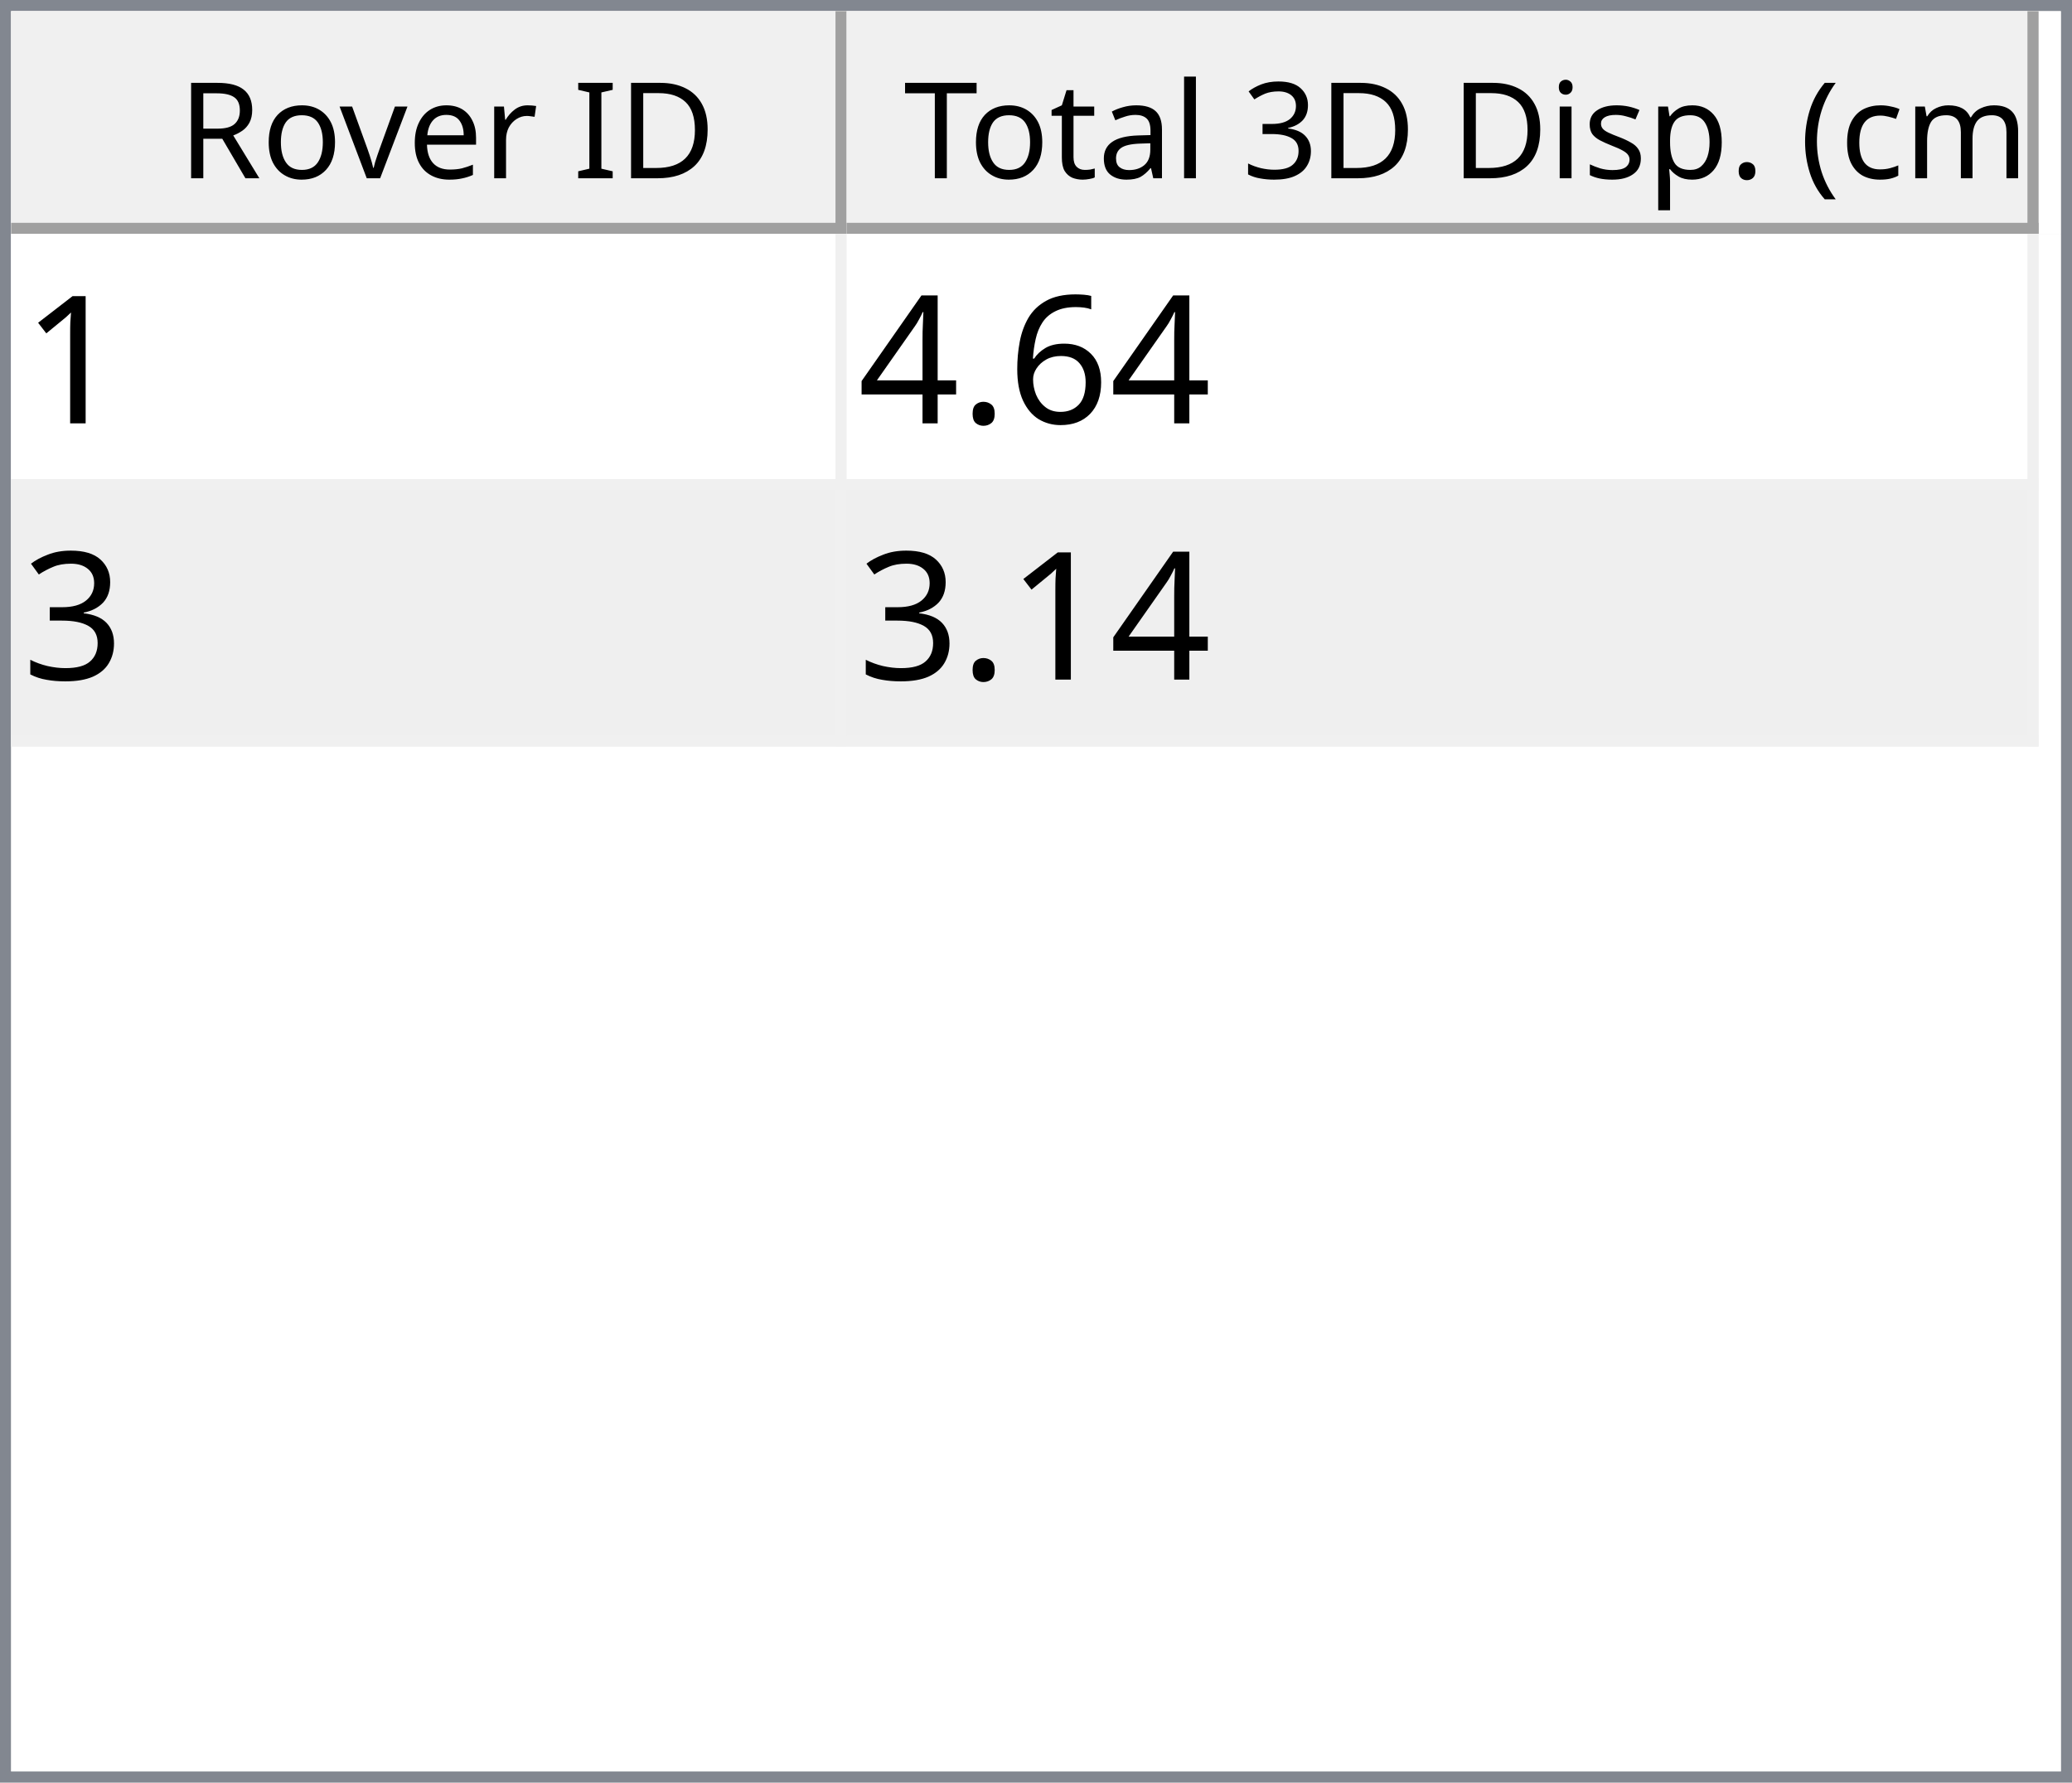
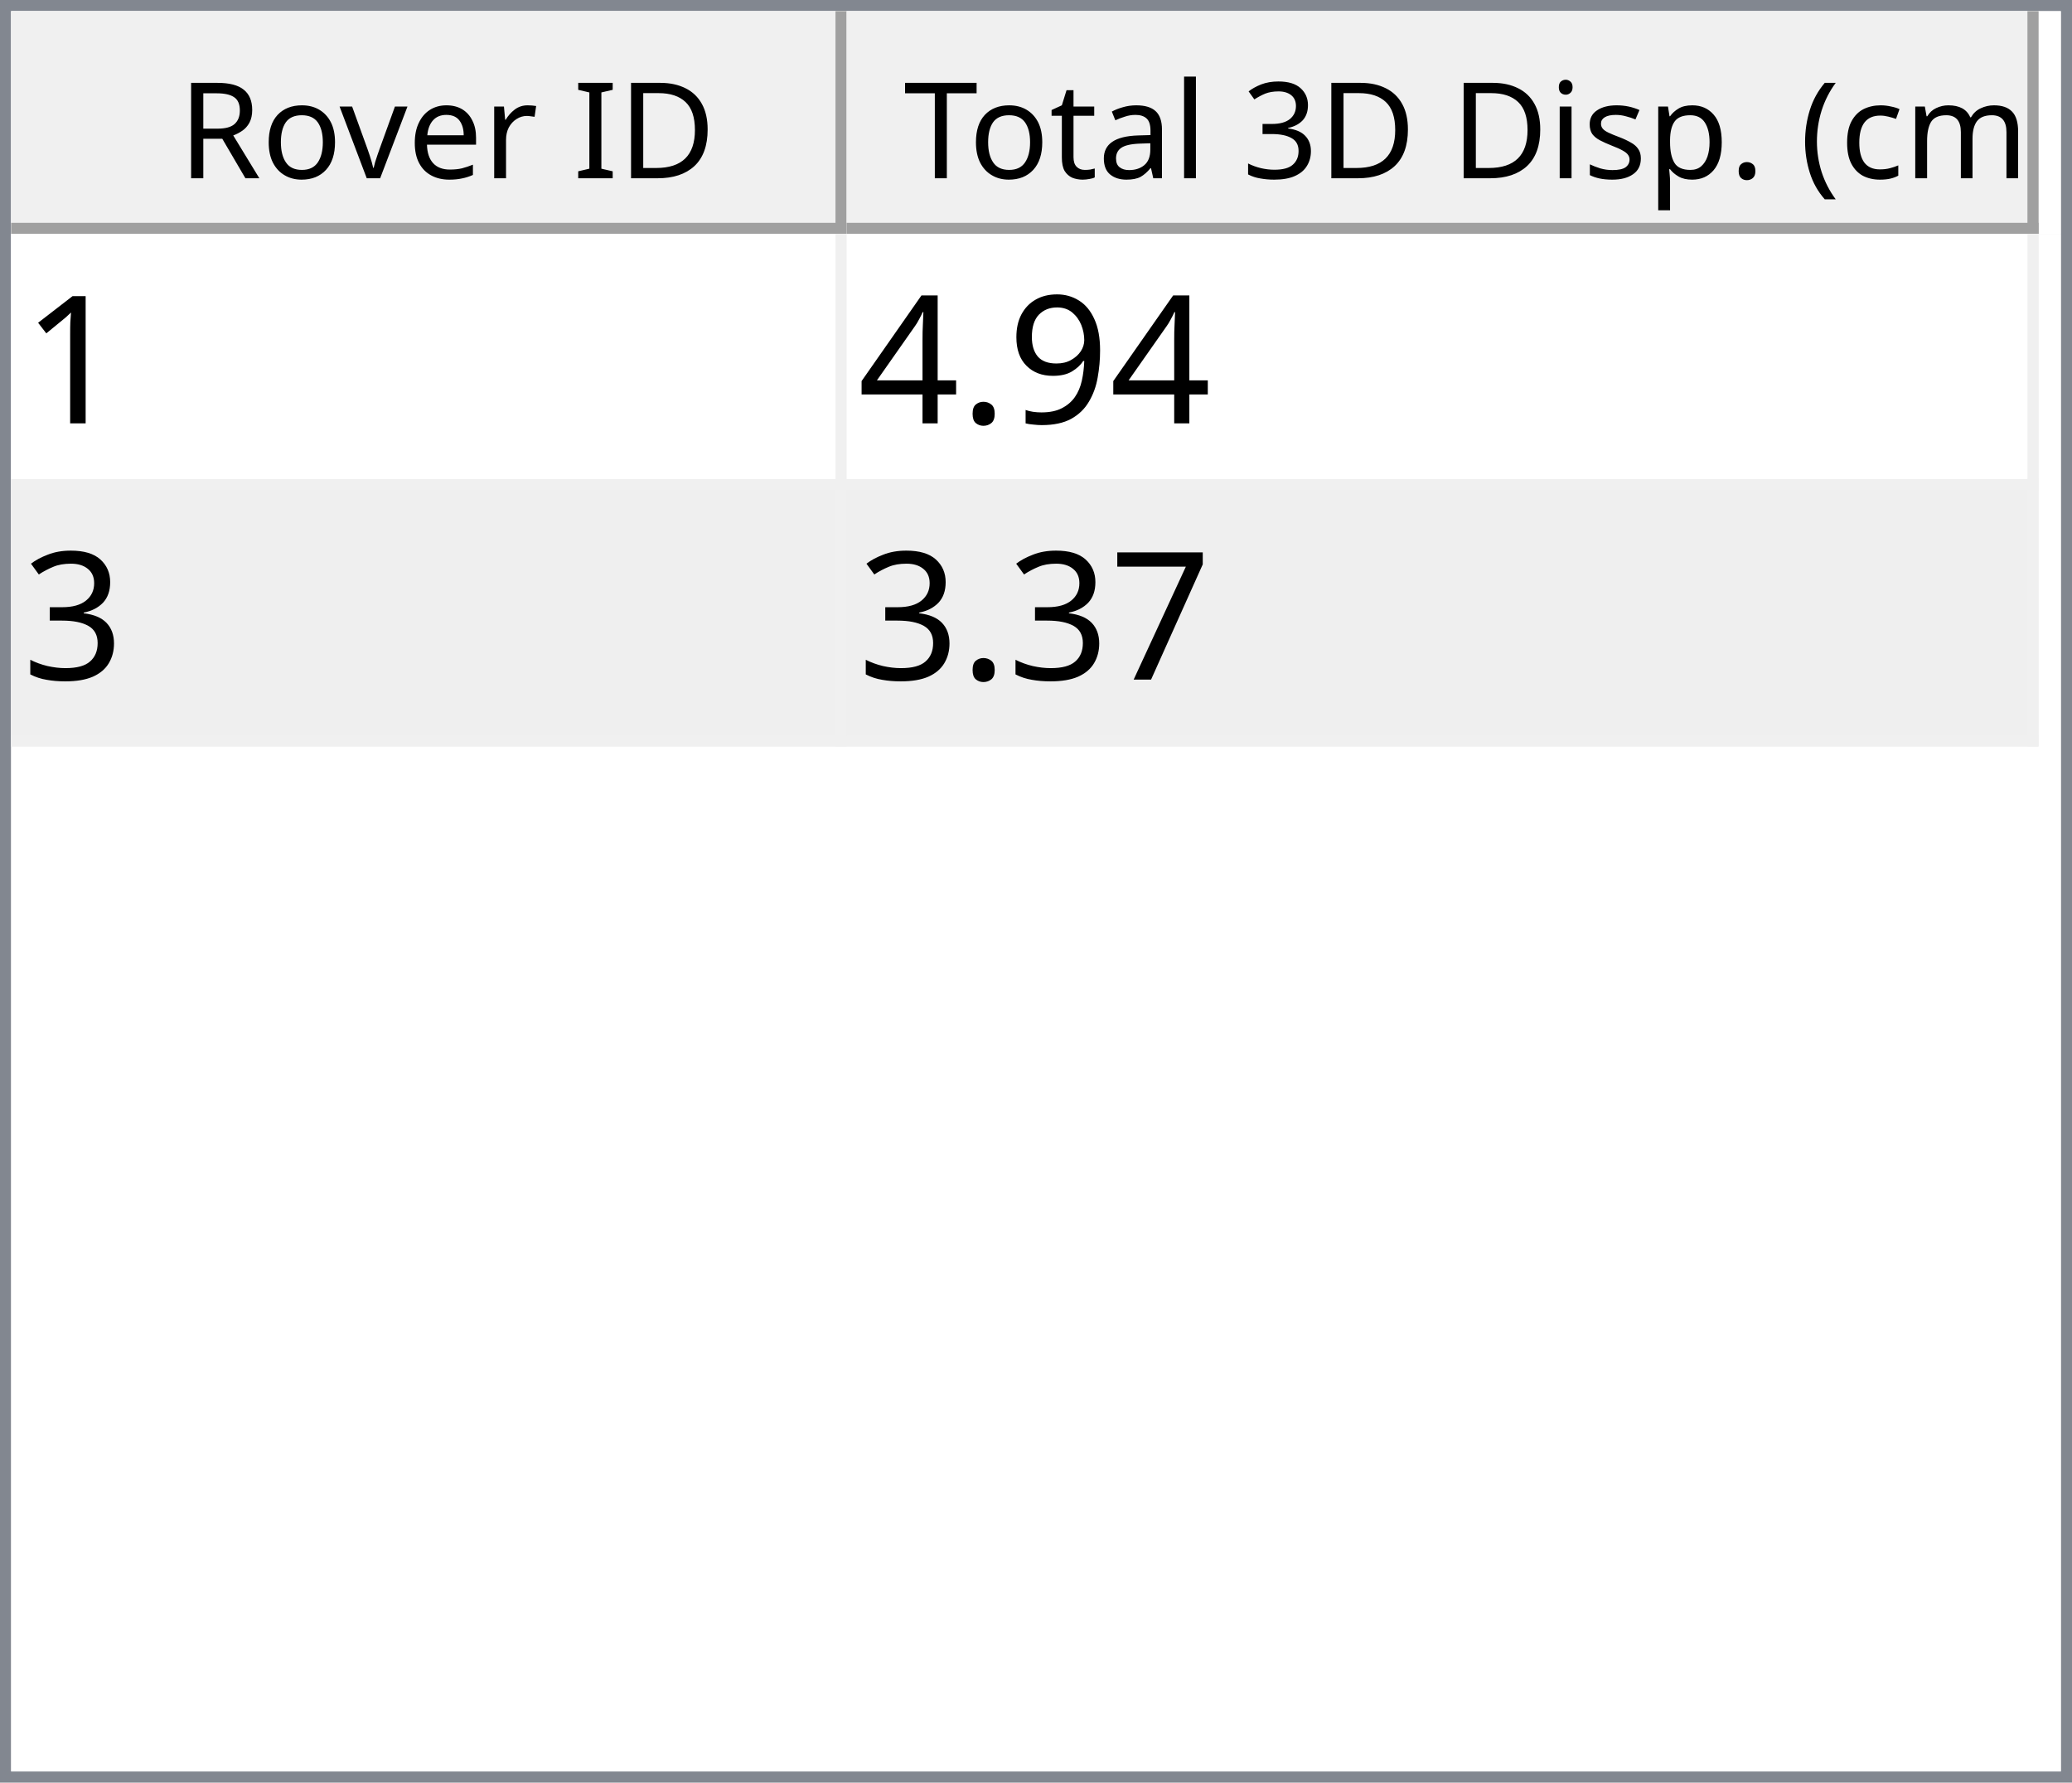
<svg xmlns="http://www.w3.org/2000/svg" style="fill-opacity:1; color-rendering:auto; color-interpolation:auto; text-rendering:auto; stroke:black; stroke-linecap:square; stroke-miterlimit:10; shape-rendering:auto; stroke-opacity:1; fill:black; stroke-dasharray:none; font-weight:normal; stroke-width:1; font-family:'Dialog'; font-style:normal; stroke-linejoin:miter; font-size:12px; stroke-dashoffset:0; image-rendering:auto;" width="186" height="160">
  <defs id="genericDefs" />
  <g>
    <defs id="defs1">
      <clipPath clipPathUnits="userSpaceOnUse" id="clipPath1">
        <path d="M0 0 L186 0 L186 160 L0 160 L0 0 Z" />
      </clipPath>
      <clipPath clipPathUnits="userSpaceOnUse" id="clipPath2">
        <path d="M0 0 L0 160 L186 160 L186 0 Z" />
      </clipPath>
      <clipPath clipPathUnits="userSpaceOnUse" id="clipPath3">
        <path d="M0 0 L0 20 L184 20 L184 0 Z" />
      </clipPath>
      <clipPath clipPathUnits="userSpaceOnUse" id="clipPath4">
        <path d="M0 0 L0 20 L75 20 L75 0 Z" />
      </clipPath>
      <clipPath clipPathUnits="userSpaceOnUse" id="clipPath5">
        <path d="M1 1 L1 19 L74 19 L74 1 Z" />
      </clipPath>
      <clipPath clipPathUnits="userSpaceOnUse" id="clipPath6">
        <path d="M0 0 L0 18 L73 18 L73 0 Z" />
      </clipPath>
      <clipPath clipPathUnits="userSpaceOnUse" id="clipPath7">
        <path d="M-0.5 -0.5 L-0.5 19.5 L74.5 19.5 L74.5 -0.5 Z" />
      </clipPath>
      <clipPath clipPathUnits="userSpaceOnUse" id="clipPath8">
        <path d="M0 0 L0 20 L107 20 L107 0 Z" />
      </clipPath>
      <clipPath clipPathUnits="userSpaceOnUse" id="clipPath9">
        <path d="M1 1 L1 19 L106 19 L106 1 Z" />
      </clipPath>
      <clipPath clipPathUnits="userSpaceOnUse" id="clipPath10">
        <path d="M0 0 L0 18 L105 18 L105 0 Z" />
      </clipPath>
      <clipPath clipPathUnits="userSpaceOnUse" id="clipPath11">
        <path d="M-0.5 -0.5 L-0.5 19.5 L106.5 19.5 L106.5 -0.5 Z" />
      </clipPath>
      <clipPath clipPathUnits="userSpaceOnUse" id="clipPath12">
        <path d="M0 0 L0 138 L184 138 L184 0 Z" />
      </clipPath>
      <clipPath clipPathUnits="userSpaceOnUse" id="clipPath13">
        <path d="M0 0 L0 46 L182 46 L182 0 Z" />
      </clipPath>
      <clipPath clipPathUnits="userSpaceOnUse" id="clipPath14">
        <path d="M-0.5 -0.5 L-0.5 45.5 L181.5 45.5 L181.5 -0.5 Z" />
      </clipPath>
      <clipPath clipPathUnits="userSpaceOnUse" id="clipPath15">
        <path d="M0 0 L0 22 L74 22 L74 0 Z" />
      </clipPath>
      <clipPath clipPathUnits="userSpaceOnUse" id="clipPath16">
        <path d="M0 0 L0 22 L106 22 L106 0 Z" />
      </clipPath>
      <font horiz-adv-x="64.551" id="font1">
        <font-face ascent="107.91" descent="25.098" units-per-em="100" style="font-style:normal; font-family:Segoe UI; font-weight:normal;" />
        <missing-glyph horiz-adv-x="64.551" d="M8.109 0 L8.109 68.266 L56.453 68.266 L56.453 0 L8.109 0 ZM15.328 7.234 L49.219 7.234 L49.219 61.031 L15.328 61.031 L15.328 7.234 Z" />
        <glyph unicode="D" horiz-adv-x="70.117" d="M9.188 0 L9.188 70.016 L28.516 70.016 Q65.531 70.016 65.531 35.891 Q65.531 19.672 55.25 9.836 Q44.969 0 27.734 0 L9.188 0 ZM17.391 62.594 L17.391 7.422 L27.828 7.422 Q41.609 7.422 49.273 14.797 Q56.938 22.172 56.938 35.688 Q56.938 62.594 28.328 62.594 L17.391 62.594 Z" />
        <glyph unicode="I" horiz-adv-x="26.611" d="M17.391 0 L9.188 0 L9.188 70.016 L17.391 70.016 L17.391 0 Z" />
        <glyph unicode=" " horiz-adv-x="27.393" d="" />
        <glyph unicode="r" horiz-adv-x="34.766" d="M34.188 41.891 Q32.078 43.5 28.125 43.5 Q23 43.5 19.555 38.672 Q16.109 33.844 16.109 25.484 L16.109 0 L8.109 0 L8.109 50 L16.109 50 L16.109 39.703 L16.312 39.703 Q18.016 44.969 21.531 47.922 Q25.047 50.875 29.391 50.875 Q32.516 50.875 34.188 50.203 L34.188 41.891 Z" />
        <glyph unicode="e" horiz-adv-x="52.295" d="M48.297 23 L12.984 23 Q13.188 14.656 17.484 10.109 Q21.781 5.562 29.297 5.562 Q37.75 5.562 44.828 11.141 L44.828 3.609 Q38.234 -1.172 27.391 -1.172 Q16.797 -1.172 10.742 5.641 Q4.688 12.453 4.688 24.812 Q4.688 36.469 11.305 43.82 Q17.922 51.172 27.734 51.172 Q37.547 51.172 42.922 44.828 Q48.297 38.484 48.297 27.203 L48.297 23 ZM40.094 29.781 Q40.047 36.719 36.75 40.578 Q33.453 44.438 27.594 44.438 Q21.922 44.438 17.969 40.383 Q14.016 36.328 13.094 29.781 L40.094 29.781 Z" />
        <glyph unicode="v" horiz-adv-x="47.9" d="M47.406 50 L27.484 0 L19.625 0 L0.688 50 L9.469 50 L22.172 13.672 Q23.578 9.672 23.922 6.688 L24.125 6.688 Q24.609 10.453 25.688 13.484 L38.969 50 L47.406 50 Z" />
        <glyph unicode="o" horiz-adv-x="58.594" d="M29 -1.172 Q17.922 -1.172 11.305 5.836 Q4.688 12.844 4.688 24.422 Q4.688 37.016 11.57 44.094 Q18.453 51.172 30.172 51.172 Q41.359 51.172 47.633 44.289 Q53.906 37.406 53.906 25.203 Q53.906 13.234 47.141 6.031 Q40.375 -1.172 29 -1.172 ZM29.594 44.438 Q21.875 44.438 17.383 39.188 Q12.891 33.938 12.891 24.703 Q12.891 15.828 17.43 10.695 Q21.969 5.562 29.594 5.562 Q37.359 5.562 41.531 10.594 Q45.703 15.625 45.703 24.906 Q45.703 34.281 41.531 39.359 Q37.359 44.438 29.594 44.438 Z" />
        <glyph unicode="R" horiz-adv-x="59.814" d="M59.375 0 L49.609 0 L37.891 19.625 Q36.281 22.359 34.766 24.289 Q33.25 26.219 31.664 27.438 Q30.078 28.656 28.25 29.219 Q26.422 29.781 24.125 29.781 L17.391 29.781 L17.391 0 L9.188 0 L9.188 70.016 L30.078 70.016 Q34.672 70.016 38.555 68.867 Q42.438 67.719 45.289 65.375 Q48.141 63.031 49.758 59.547 Q51.375 56.062 51.375 51.375 Q51.375 47.703 50.273 44.656 Q49.172 41.609 47.148 39.211 Q45.125 36.812 42.266 35.133 Q39.406 33.453 35.844 32.516 L35.844 32.328 Q37.594 31.547 38.891 30.547 Q40.188 29.547 41.359 28.18 Q42.531 26.812 43.68 25.078 Q44.828 23.344 46.234 21.047 L59.375 0 ZM17.391 62.594 L17.391 37.203 L28.516 37.203 Q31.594 37.203 34.203 38.133 Q36.812 39.062 38.719 40.797 Q40.625 42.531 41.703 45.047 Q42.781 47.562 42.781 50.688 Q42.781 56.297 39.141 59.445 Q35.5 62.594 28.609 62.594 L17.391 62.594 Z" />
        <glyph unicode=")" horiz-adv-x="30.176" d="M8.297 -15.922 L1.172 -15.922 Q16.406 2.344 16.406 26.812 Q16.406 51.469 1.078 70.016 L8.297 70.016 Q23.531 52.156 23.531 26.703 Q23.531 1.375 8.297 -15.922 Z" />
        <glyph unicode="m" horiz-adv-x="86.133" d="M79.109 0 L71.094 0 L71.094 28.719 Q71.094 37.016 68.531 40.727 Q65.969 44.438 59.906 44.438 Q54.781 44.438 51.195 39.75 Q47.609 35.062 47.609 28.516 L47.609 0 L39.594 0 L39.594 29.688 Q39.594 44.438 28.219 44.438 Q22.953 44.438 19.531 40.016 Q16.109 35.594 16.109 28.516 L16.109 0 L8.109 0 L8.109 50 L16.109 50 L16.109 42.094 L16.312 42.094 Q21.625 51.172 31.844 51.172 Q36.969 51.172 40.773 48.312 Q44.578 45.453 46 40.828 Q51.562 51.172 62.594 51.172 Q79.109 51.172 79.109 30.812 L79.109 0 Z" />
        <glyph unicode="c" horiz-adv-x="46.191" d="M42.188 2.297 Q36.422 -1.172 28.516 -1.172 Q17.828 -1.172 11.258 5.789 Q4.688 12.75 4.688 23.828 Q4.688 36.188 11.766 43.68 Q18.844 51.172 30.672 51.172 Q37.25 51.172 42.281 48.734 L42.281 40.531 Q36.719 44.438 30.375 44.438 Q22.703 44.438 17.797 38.945 Q12.891 33.453 12.891 24.516 Q12.891 15.719 17.508 10.641 Q22.125 5.562 29.891 5.562 Q36.422 5.562 42.188 9.906 L42.188 2.297 Z" />
        <glyph unicode="(" horiz-adv-x="30.176" d="M29.109 -15.922 L21.969 -15.922 Q6.844 1.375 6.844 26.703 Q6.844 52.156 21.969 70.016 L29.203 70.016 Q13.875 51.469 13.875 26.812 Q13.875 2.344 29.109 -15.922 Z" />
        <glyph unicode="." horiz-adv-x="21.68" d="M10.891 -1.078 Q8.641 -1.078 7.055 0.539 Q5.469 2.156 5.469 4.391 Q5.469 6.641 7.055 8.273 Q8.641 9.906 10.891 9.906 Q13.188 9.906 14.797 8.273 Q16.406 6.641 16.406 4.391 Q16.406 2.156 14.797 0.539 Q13.188 -1.078 10.891 -1.078 Z" />
        <glyph unicode="p" horiz-adv-x="58.789" d="M16.312 7.234 L16.109 7.234 L16.109 -23 L8.109 -23 L8.109 50 L16.109 50 L16.109 41.219 L16.312 41.219 Q22.219 51.172 33.594 51.172 Q43.266 51.172 48.688 44.461 Q54.109 37.75 54.109 26.469 Q54.109 13.922 48 6.375 Q41.891 -1.172 31.297 -1.172 Q21.578 -1.172 16.312 7.234 ZM16.109 27.391 L16.109 20.406 Q16.109 14.203 20.141 9.883 Q24.172 5.562 30.375 5.562 Q37.641 5.562 41.773 11.133 Q45.906 16.703 45.906 26.609 Q45.906 34.969 42.047 39.703 Q38.188 44.438 31.594 44.438 Q24.609 44.438 20.359 39.578 Q16.109 34.719 16.109 27.391 Z" />
        <glyph unicode="s" horiz-adv-x="42.432" d="M5.078 1.812 L5.078 10.406 Q11.625 5.562 19.484 5.562 Q30.031 5.562 30.031 12.594 Q30.031 14.594 29.125 15.992 Q28.219 17.391 26.68 18.461 Q25.141 19.531 23.07 20.383 Q21 21.234 18.609 22.172 Q15.281 23.484 12.766 24.828 Q10.25 26.172 8.57 27.859 Q6.891 29.547 6.031 31.695 Q5.172 33.844 5.172 36.719 Q5.172 40.234 6.789 42.945 Q8.406 45.656 11.086 47.484 Q13.766 49.312 17.211 50.242 Q20.656 51.172 24.312 51.172 Q30.812 51.172 35.938 48.922 L35.938 40.828 Q30.422 44.438 23.25 44.438 Q21 44.438 19.195 43.922 Q17.391 43.406 16.094 42.477 Q14.797 41.547 14.086 40.258 Q13.375 38.969 13.375 37.406 Q13.375 35.453 14.086 34.133 Q14.797 32.812 16.164 31.789 Q17.531 30.766 19.484 29.938 Q21.438 29.109 23.922 28.125 Q27.25 26.859 29.883 25.516 Q32.516 24.172 34.375 22.484 Q36.234 20.797 37.234 18.602 Q38.234 16.406 38.234 13.375 Q38.234 9.672 36.602 6.938 Q34.969 4.203 32.234 2.398 Q29.5 0.594 25.93 -0.289 Q22.359 -1.172 18.453 -1.172 Q10.75 -1.172 5.078 1.812 Z" />
        <glyph unicode="i" horiz-adv-x="24.219" d="M12.203 62.703 Q10.062 62.703 8.547 64.164 Q7.031 65.625 7.031 67.875 Q7.031 70.125 8.547 71.609 Q10.062 73.094 12.203 73.094 Q14.406 73.094 15.945 71.609 Q17.484 70.125 17.484 67.875 Q17.484 65.719 15.945 64.211 Q14.406 62.703 12.203 62.703 ZM16.109 0 L8.109 0 L8.109 50 L16.109 50 L16.109 0 Z" />
        <glyph unicode="3" horiz-adv-x="53.906" d="M46.531 19.828 Q46.531 15.094 44.75 11.211 Q42.969 7.328 39.719 4.57 Q36.469 1.812 31.93 0.297 Q27.391 -1.219 21.922 -1.219 Q11.922 -1.219 6 2.594 L6 11.188 Q13.094 5.609 22.219 5.609 Q25.875 5.609 28.828 6.539 Q31.781 7.469 33.906 9.227 Q36.031 10.984 37.18 13.477 Q38.328 15.969 38.328 19.094 Q38.328 32.812 18.797 32.812 L12.984 32.812 L12.984 39.594 L18.5 39.594 Q35.797 39.594 35.797 52.484 Q35.797 64.406 22.609 64.406 Q15.188 64.406 8.688 59.422 L8.688 67.188 Q15.375 71.188 24.609 71.188 Q29 71.188 32.57 69.969 Q36.141 68.75 38.68 66.555 Q41.219 64.359 42.609 61.281 Q44 58.203 44 54.5 Q44 40.672 30.031 36.719 L30.031 36.531 Q33.594 36.141 36.625 34.797 Q39.656 33.453 41.852 31.305 Q44.047 29.156 45.289 26.25 Q46.531 23.344 46.531 19.828 Z" />
        <glyph unicode="l" horiz-adv-x="24.219" d="M16.109 0 L8.109 0 L8.109 74.031 L16.109 74.031 L16.109 0 Z" />
        <glyph unicode="a" horiz-adv-x="50.879" d="M43.891 0 L35.891 0 L35.891 7.812 L35.688 7.812 Q30.469 -1.172 20.312 -1.172 Q12.844 -1.172 8.617 2.781 Q4.391 6.734 4.391 13.281 Q4.391 27.297 20.906 29.594 L35.891 31.688 Q35.891 44.438 25.594 44.438 Q16.547 44.438 9.281 38.281 L9.281 46.484 Q16.656 51.172 26.266 51.172 Q43.891 51.172 43.891 32.516 L43.891 0 ZM35.891 25.297 L23.828 23.641 Q18.266 22.859 15.43 20.875 Q12.594 18.891 12.594 13.875 Q12.594 10.203 15.211 7.883 Q17.828 5.562 22.172 5.562 Q28.125 5.562 32.008 9.742 Q35.891 13.922 35.891 20.312 L35.891 25.297 Z" />
        <glyph unicode="t" horiz-adv-x="33.887" d="M31.297 0.484 Q28.469 -1.078 23.828 -1.078 Q10.688 -1.078 10.688 13.578 L10.688 43.172 L2.094 43.172 L2.094 50 L10.688 50 L10.688 62.203 L18.703 64.797 L18.703 50 L31.297 50 L31.297 43.172 L18.703 43.172 L18.703 14.984 Q18.703 9.969 20.414 7.82 Q22.125 5.672 26.078 5.672 Q29.109 5.672 31.297 7.328 L31.297 0.484 Z" />
        <glyph unicode="T" horiz-adv-x="52.393" d="M50.594 62.594 L30.375 62.594 L30.375 0 L22.172 0 L22.172 62.594 L2 62.594 L2 70.016 L50.594 70.016 L50.594 62.594 Z" />
      </font>
      <font horiz-adv-x="75.0" id="font2">
        <font-face ascent="100.537" descent="21.973" units-per-em="100" style="font-style:normal; font-family:sans-serif; font-weight:normal;" />
        <missing-glyph horiz-adv-x="75.0" d="M12.5 0 L12.5 62.5 L62.5 62.5 L62.5 0 L12.5 0 ZM14.062 1.562 L60.938 1.562 L60.938 60.938 L14.062 60.938 L14.062 1.562 Z" />
        <glyph unicode="1" horiz-adv-x="55.615" d="M37.25 0 L28.469 0 L28.469 56 Q25.297 52.984 20.141 49.953 Q14.984 46.922 10.891 45.406 L10.891 53.906 Q18.266 57.375 23.781 62.305 Q29.297 67.234 31.594 71.875 L37.25 71.875 L37.25 0 Z" />
-         <glyph unicode="6" horiz-adv-x="55.615" d="M49.75 54.047 L41.016 53.375 Q39.844 58.547 37.703 60.891 Q34.125 64.656 28.906 64.656 Q24.703 64.656 21.531 62.312 Q17.391 59.281 14.992 53.469 Q12.594 47.656 12.5 36.922 Q15.672 41.75 20.266 44.094 Q24.859 46.438 29.891 46.438 Q38.672 46.438 44.852 39.969 Q51.031 33.5 51.031 23.25 Q51.031 16.5 48.125 10.719 Q45.219 4.938 40.141 1.859 Q35.062 -1.219 28.609 -1.219 Q17.625 -1.219 10.695 6.859 Q3.766 14.938 3.766 33.5 Q3.766 54.25 11.422 63.672 Q18.109 71.875 29.438 71.875 Q37.891 71.875 43.289 67.141 Q48.688 62.406 49.75 54.047 ZM13.875 23.188 Q13.875 18.656 15.797 14.508 Q17.719 10.359 21.188 8.18 Q24.656 6 28.469 6 Q34.031 6 38.039 10.492 Q42.047 14.984 42.047 22.703 Q42.047 30.125 38.086 34.398 Q34.125 38.672 28.125 38.672 Q22.172 38.672 18.023 34.398 Q13.875 30.125 13.875 23.188 Z" />
+         <glyph unicode="9" horiz-adv-x="55.615" d="M5.469 16.547 L13.922 17.328 Q14.984 11.375 18.016 8.688 Q21.047 6 25.781 6 Q29.828 6 32.883 7.859 Q35.938 9.719 37.891 12.82 Q39.844 15.922 41.164 21.195 Q42.484 26.469 42.484 31.938 Q42.484 32.516 42.438 33.688 Q39.797 29.5 35.234 26.883 Q30.672 24.266 25.344 24.266 Q16.453 24.266 10.305 30.711 Q4.156 37.156 4.156 47.703 Q4.156 58.594 10.578 65.234 Q17 71.875 26.656 71.875 Q33.641 71.875 39.43 68.117 Q45.219 64.359 48.219 57.398 Q51.219 50.438 51.219 37.25 Q51.219 23.531 48.242 15.406 Q45.266 7.281 39.383 3.031 Q33.5 -1.219 25.594 -1.219 Q17.188 -1.219 11.867 3.445 Q6.547 8.109 5.469 16.547 ZM41.453 48.141 Q41.453 55.719 37.43 60.156 Q33.406 64.594 27.734 64.594 Q21.875 64.594 17.531 59.812 Q13.188 55.031 13.188 47.406 Q13.188 40.578 17.312 36.305 Q21.438 32.031 27.484 32.031 Q33.594 32.031 37.523 36.305 Q41.453 40.578 41.453 48.141 Z" />
        <glyph unicode="." horiz-adv-x="27.783" d="M9.078 0 L9.078 10.016 L19.094 10.016 L19.094 0 L9.078 0 Z" />
        <glyph unicode="4" horiz-adv-x="55.615" d="M32.328 0 L32.328 17.141 L1.266 17.141 L1.266 25.203 L33.938 71.578 L41.109 71.578 L41.109 25.203 L50.781 25.203 L50.781 17.141 L41.109 17.141 L41.109 0 L32.328 0 ZM32.328 25.203 L32.328 57.469 L9.906 25.203 L32.328 25.203 Z" />
        <glyph unicode="3" horiz-adv-x="55.615" d="M4.203 18.891 L12.984 20.062 Q14.5 12.594 18.141 9.297 Q21.781 6 27 6 Q33.203 6 37.477 10.297 Q41.75 14.594 41.75 20.953 Q41.75 27 37.797 30.93 Q33.844 34.859 27.734 34.859 Q25.25 34.859 21.531 33.891 L22.516 41.609 Q23.391 41.5 23.922 41.5 Q29.547 41.5 34.039 44.43 Q38.531 47.359 38.531 53.469 Q38.531 58.297 35.258 61.477 Q31.984 64.656 26.812 64.656 Q21.688 64.656 18.266 61.43 Q14.844 58.203 13.875 51.766 L5.078 53.328 Q6.688 62.156 12.398 67.016 Q18.109 71.875 26.609 71.875 Q32.469 71.875 37.398 69.359 Q42.328 66.844 44.945 62.5 Q47.562 58.156 47.562 53.266 Q47.562 48.641 45.07 44.828 Q42.578 41.016 37.703 38.766 Q44.047 37.312 47.562 32.695 Q51.078 28.078 51.078 21.141 Q51.078 11.766 44.242 5.25 Q37.406 -1.266 26.953 -1.266 Q17.531 -1.266 11.305 4.352 Q5.078 9.969 4.203 18.891 Z" />
+         <glyph unicode="7" horiz-adv-x="55.615" d="M4.734 62.203 L4.734 70.656 L51.078 70.656 L51.078 63.812 Q44.234 56.547 37.523 44.484 Q30.812 32.422 27.156 19.672 Q24.516 10.688 23.781 0 L14.75 0 Q14.891 8.453 18.062 20.414 Q21.234 32.375 27.172 43.484 Q33.109 54.594 39.797 62.203 L4.734 62.203 Z" />
      </font>
    </defs>
    <g style="fill:white; stroke:white;">
      <rect x="0" y="0" width="186" style="clip-path:url(#clipPath1); stroke:none;" height="160" />
    </g>
    <g style="fill:white; text-rendering:optimizeSpeed; color-rendering:optimizeSpeed; image-rendering:optimizeSpeed; shape-rendering:crispEdges; stroke:white; color-interpolation:sRGB;">
      <rect x="0" width="186" height="160" y="0" style="stroke:none;" />
      <path style="stroke:none;" d="M0 160 L186 160 L186 0 L0 0 Z" />
    </g>
    <g style="fill:rgb(240,240,240); font-family:'Segoe UI'; stroke:rgb(240,240,240);">
      <rect x="0" y="0" width="186" style="clip-path:url(#clipPath2); stroke:none;" height="160" />
    </g>
    <g style="fill:rgb(130,135,144); font-family:'Segoe UI'; stroke:rgb(130,135,144);">
      <path d="M0 0 L186 0 L186 160 L0 160 L0 0 ZM1 1 L185 1 L185 159 L1 159 L1 1 Z" style="fill-rule:evenodd; clip-path:url(#clipPath2); stroke:none;" />
    </g>
    <g style="fill:white; font-family:'Segoe UI'; stroke:white;" transform="translate(1,1)">
      <rect x="0" y="0" width="184" style="clip-path:url(#clipPath3); stroke:none;" height="20" />
    </g>
    <g style="fill:rgb(240,240,240); font-family:'Segoe UI'; stroke:rgb(240,240,240);" transform="translate(1,1)">
      <rect x="0" y="0" width="75" style="clip-path:url(#clipPath4); stroke:none;" height="20" />
    </g>
    <g style="font-family:'Segoe UI';" transform="translate(2,2)">
      <text x="14" xml:space="preserve" y="14" style="clip-path:url(#clipPath6); stroke:none;">Rover ID</text>
    </g>
    <g style="fill:rgb(160,160,160); font-family:'Segoe UI'; stroke:rgb(160,160,160); stroke-linejoin:bevel;" transform="translate(1.5,1.5)">
      <line x1="74" x2="74" y1="0" style="fill:none; clip-path:url(#clipPath7);" y2="19" />
    </g>
    <g style="fill:rgb(160,160,160); font-family:'Segoe UI'; stroke:rgb(160,160,160); stroke-linejoin:bevel;" transform="matrix(1,0,0,1,1,1) translate(0.5,0.5)">
      <line x1="0" x2="74" y1="19" style="fill:none; clip-path:url(#clipPath7);" y2="19" />
    </g>
    <g style="fill:rgb(240,240,240); font-family:'Segoe UI'; stroke:rgb(240,240,240);" transform="translate(76,1)">
      <rect x="0" y="0" width="107" style="clip-path:url(#clipPath8); stroke:none;" height="20" />
    </g>
    <g style="font-family:'Segoe UI';" transform="translate(77,2)">
      <text x="1" xml:space="preserve" y="14" style="clip-path:url(#clipPath10); stroke:none;"> Total 3D Disp. (cm)</text>
    </g>
    <g style="fill:rgb(160,160,160); font-family:'Segoe UI'; stroke:rgb(160,160,160); stroke-linejoin:bevel;" transform="translate(76.5,1.5)">
      <line x1="106" x2="106" y1="0" style="fill:none; clip-path:url(#clipPath11);" y2="19" />
    </g>
    <g style="fill:rgb(160,160,160); font-family:'Segoe UI'; stroke:rgb(160,160,160); stroke-linejoin:bevel;" transform="matrix(1,0,0,1,76,1) translate(0.5,0.5)">
      <line x1="0" x2="106" y1="19" style="fill:none; clip-path:url(#clipPath11);" y2="19" />
    </g>
    <g style="fill:white; font-family:'Segoe UI'; stroke:white;" transform="translate(1,21)">
      <rect x="0" y="0" width="184" style="clip-path:url(#clipPath12); stroke:none;" height="138" />
    </g>
    <g style="fill:rgb(240,240,240); font-size:16px; font-family:sans-serif; stroke:rgb(240,240,240);" transform="translate(1,21)">
      <rect x="0" y="0" width="182" style="clip-path:url(#clipPath13); stroke:none;" height="46" />
      <line transform="translate(0.5,0.5)" x1="0" x2="181" y1="22" style="clip-path:url(#clipPath14); fill:none; stroke-linejoin:bevel;" y2="22" />
    </g>
    <g transform="matrix(1,0,0,1,1,21) translate(0.5,0.5)" style="fill:rgb(240,240,240); font-size:16px; font-family:sans-serif; stroke:rgb(240,240,240); stroke-linejoin:bevel;">
      <line x1="0" x2="181" y1="45" style="fill:none; clip-path:url(#clipPath14);" y2="45" />
    </g>
    <g transform="matrix(1,0,0,1,1,21) translate(0.5,0.5)" style="fill:rgb(240,240,240); font-size:16px; font-family:sans-serif; stroke:rgb(240,240,240); stroke-linejoin:bevel;">
      <line x1="74" x2="74" y1="0" style="fill:none; clip-path:url(#clipPath14);" y2="45" />
    </g>
    <g transform="matrix(1,0,0,1,1,21) translate(0.5,0.5)" style="fill:rgb(240,240,240); font-size:16px; font-family:sans-serif; stroke:rgb(240,240,240); stroke-linejoin:bevel;">
      <line x1="181" x2="181" y1="0" style="fill:none; clip-path:url(#clipPath14);" y2="45" />
    </g>
    <g style="fill:white; font-size:16px; font-family:sans-serif; stroke:white;" transform="matrix(1,0,0,1,1,21)">
      <rect x="0" y="0" width="74" style="clip-path:url(#clipPath15); stroke:none;" height="22" />
      <text x="1" y="17" style="fill:black; clip-path:url(#clipPath15); stroke:none;" xml:space="preserve">1</text>
    </g>
    <g style="fill:white; font-size:16px; font-family:sans-serif; stroke:white;" transform="matrix(1,0,0,1,1,21) translate(75,0)">
      <rect x="0" y="0" width="106" style="clip-path:url(#clipPath16); stroke:none;" height="22" />
-       <text x="1" y="17" style="fill:black; clip-path:url(#clipPath16); stroke:none;" xml:space="preserve">4.64</text>
+       <text x="1" y="17" style="fill:black; clip-path:url(#clipPath16); stroke:none;" xml:space="preserve">4.94</text>
    </g>
    <g style="fill:rgb(239,239,239); font-size:16px; font-family:sans-serif; stroke:rgb(239,239,239);" transform="matrix(1,0,0,1,1,21) translate(0,23)">
      <rect x="0" y="0" width="74" style="clip-path:url(#clipPath15); stroke:none;" height="22" />
      <text x="1" y="17" style="fill:black; clip-path:url(#clipPath15); stroke:none;" xml:space="preserve">3</text>
    </g>
    <g style="fill:rgb(239,239,239); font-size:16px; font-family:sans-serif; stroke:rgb(239,239,239);" transform="matrix(1,0,0,1,1,21) translate(75,23)">
      <rect x="0" y="0" width="106" style="clip-path:url(#clipPath16); stroke:none;" height="22" />
-       <text x="1" y="17" style="fill:black; clip-path:url(#clipPath16); stroke:none;" xml:space="preserve">3.14</text>
+       <text x="1" y="17" style="fill:black; clip-path:url(#clipPath16); stroke:none;" xml:space="preserve">3.37</text>
    </g>
  </g>
</svg>
